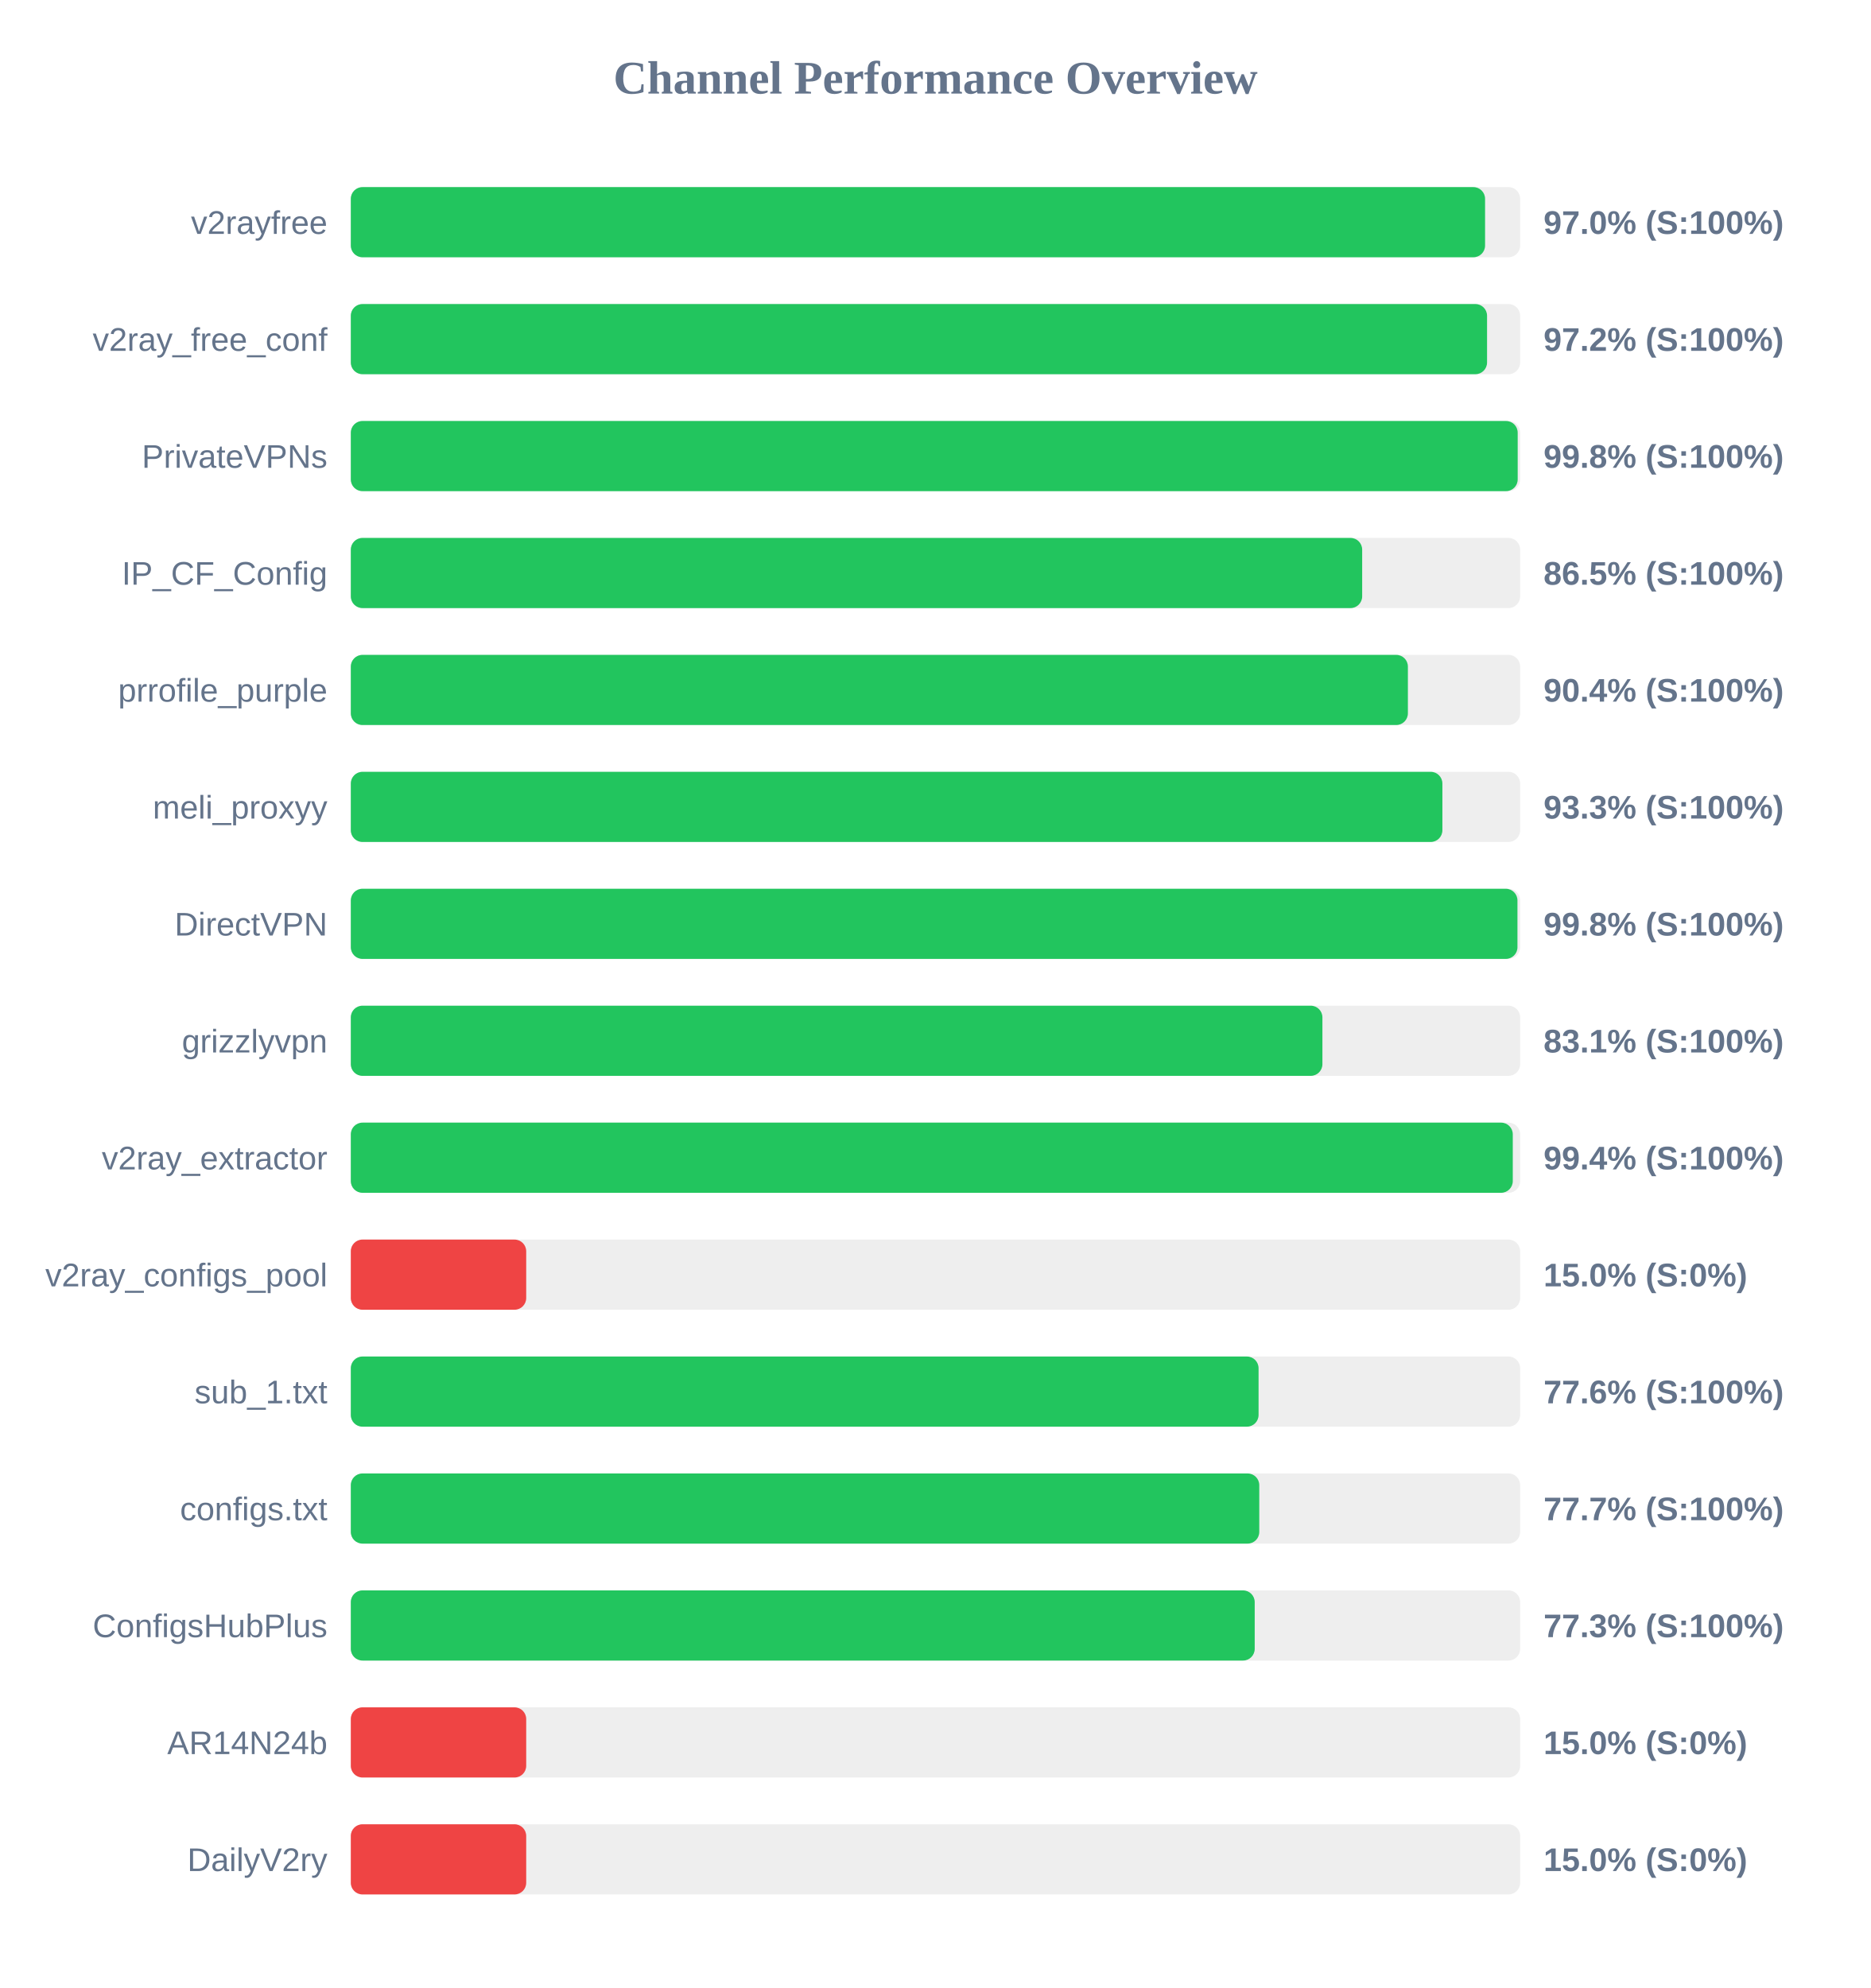
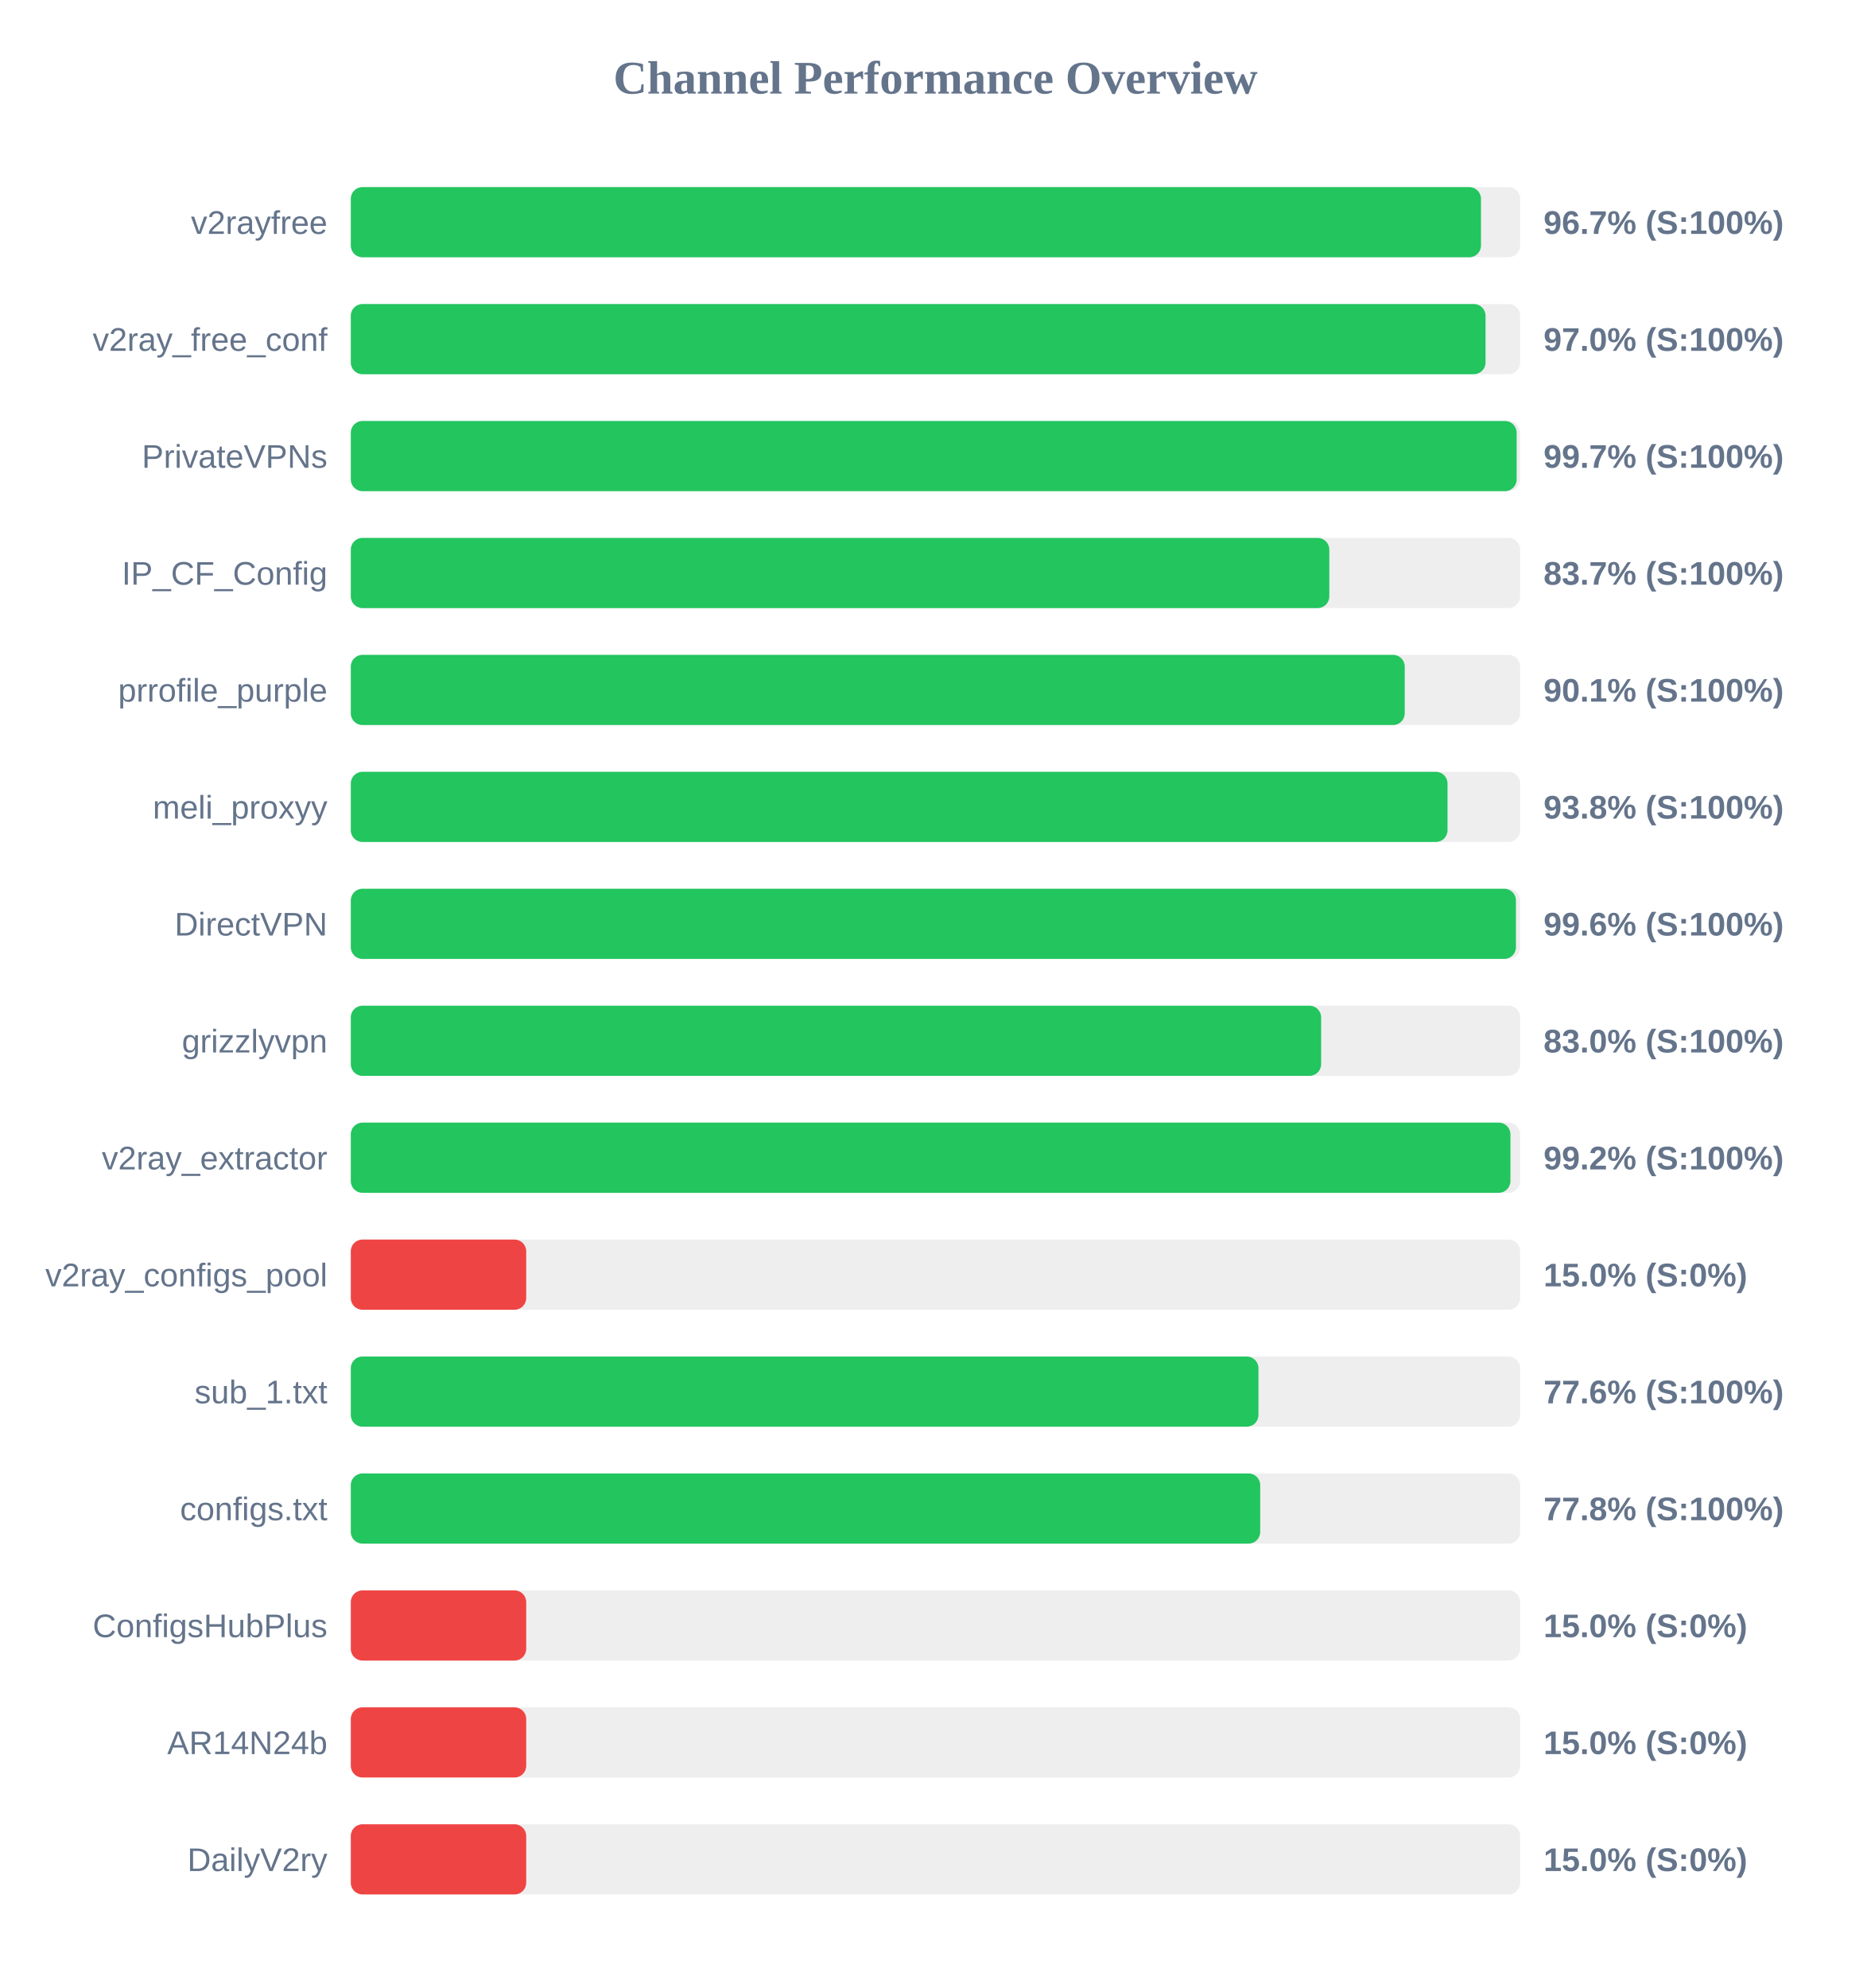
<svg xmlns="http://www.w3.org/2000/svg" width="800" height="850" version="1.1">
  <style>
        .row { font: 14px Arial; fill: #64748b; }
        .score { font: bold 14px Arial; fill: #64748b; }
    </style>
  <text x="400" y="40" text-anchor="middle" font-size="20px" font-weight="bold" fill="#64748b">Channel Performance Overview</text>
  <rect x="150" y="80" width="500" height="30" fill="#eee" rx="5" />
-   <rect x="150" y="80" width="485.0" height="30" fill="#22c55e" rx="5" />
+   <rect x="150" y="80" width="483.25" height="30" fill="#22c55e" rx="5" />
  <text x="140" y="100" text-anchor="end" class="row">v2rayfree</text>
-   <text x="660" y="100" text-anchor="start" class="score">97.0% (S:100%)</text>
+   <text x="660" y="100" text-anchor="start" class="score">96.7% (S:100%)</text>
  <rect x="150" y="130" width="500" height="30" fill="#eee" rx="5" />
-   <rect x="150" y="130" width="485.85" height="30" fill="#22c55e" rx="5" />
+   <rect x="150" y="130" width="485.2" height="30" fill="#22c55e" rx="5" />
  <text x="140" y="150" text-anchor="end" class="row">v2ray_free_conf</text>
-   <text x="660" y="150" text-anchor="start" class="score">97.2% (S:100%)</text>
+   <text x="660" y="150" text-anchor="start" class="score">97.0% (S:100%)</text>
  <rect x="150" y="180" width="500" height="30" fill="#eee" rx="5" />
-   <rect x="150" y="180" width="498.95" height="30" fill="#22c55e" rx="5" />
+   <rect x="150" y="180" width="498.5" height="30" fill="#22c55e" rx="5" />
  <text x="140" y="200" text-anchor="end" class="row">PrivateVPNs</text>
-   <text x="660" y="200" text-anchor="start" class="score">99.8% (S:100%)</text>
+   <text x="660" y="200" text-anchor="start" class="score">99.7% (S:100%)</text>
  <rect x="150" y="230" width="500" height="30" fill="#eee" rx="5" />
-   <rect x="150" y="230" width="432.45" height="30" fill="#22c55e" rx="5" />
+   <rect x="150" y="230" width="418.4" height="30" fill="#22c55e" rx="5" />
  <text x="140" y="250" text-anchor="end" class="row">IP_CF_Config</text>
-   <text x="660" y="250" text-anchor="start" class="score">86.5% (S:100%)</text>
+   <text x="660" y="250" text-anchor="start" class="score">83.7% (S:100%)</text>
  <rect x="150" y="280" width="500" height="30" fill="#eee" rx="5" />
-   <rect x="150" y="280" width="452.0" height="30" fill="#22c55e" rx="5" />
+   <rect x="150" y="280" width="450.65" height="30" fill="#22c55e" rx="5" />
  <text x="140" y="300" text-anchor="end" class="row">prrofile_purple</text>
-   <text x="660" y="300" text-anchor="start" class="score">90.4% (S:100%)</text>
+   <text x="660" y="300" text-anchor="start" class="score">90.1% (S:100%)</text>
  <rect x="150" y="330" width="500" height="30" fill="#eee" rx="5" />
-   <rect x="150" y="330" width="466.75" height="30" fill="#22c55e" rx="5" />
+   <rect x="150" y="330" width="468.95" height="30" fill="#22c55e" rx="5" />
  <text x="140" y="350" text-anchor="end" class="row">meli_proxyy</text>
-   <text x="660" y="350" text-anchor="start" class="score">93.3% (S:100%)</text>
+   <text x="660" y="350" text-anchor="start" class="score">93.8% (S:100%)</text>
  <rect x="150" y="380" width="500" height="30" fill="#eee" rx="5" />
-   <rect x="150" y="380" width="498.85" height="30" fill="#22c55e" rx="5" />
+   <rect x="150" y="380" width="498.2" height="30" fill="#22c55e" rx="5" />
  <text x="140" y="400" text-anchor="end" class="row">DirectVPN</text>
-   <text x="660" y="400" text-anchor="start" class="score">99.8% (S:100%)</text>
+   <text x="660" y="400" text-anchor="start" class="score">99.6% (S:100%)</text>
  <rect x="150" y="430" width="500" height="30" fill="#eee" rx="5" />
-   <rect x="150" y="430" width="415.45" height="30" fill="#22c55e" rx="5" />
+   <rect x="150" y="430" width="414.9" height="30" fill="#22c55e" rx="5" />
  <text x="140" y="450" text-anchor="end" class="row">grizzlyvpn</text>
-   <text x="660" y="450" text-anchor="start" class="score">83.1% (S:100%)</text>
+   <text x="660" y="450" text-anchor="start" class="score">83.0% (S:100%)</text>
  <rect x="150" y="480" width="500" height="30" fill="#eee" rx="5" />
-   <rect x="150" y="480" width="496.85" height="30" fill="#22c55e" rx="5" />
+   <rect x="150" y="480" width="495.85" height="30" fill="#22c55e" rx="5" />
  <text x="140" y="500" text-anchor="end" class="row">v2ray_extractor</text>
-   <text x="660" y="500" text-anchor="start" class="score">99.4% (S:100%)</text>
+   <text x="660" y="500" text-anchor="start" class="score">99.2% (S:100%)</text>
  <rect x="150" y="530" width="500" height="30" fill="#eee" rx="5" />
  <rect x="150" y="530" width="75.0" height="30" fill="#ef4444" rx="5" />
  <text x="140" y="550" text-anchor="end" class="row">v2ray_configs_pool</text>
  <text x="660" y="550" text-anchor="start" class="score">15.0% (S:0%)</text>
  <rect x="150" y="580" width="500" height="30" fill="#eee" rx="5" />
-   <rect x="150" y="580" width="388.15" height="30" fill="#22c55e" rx="5" />
+   <rect x="150" y="580" width="388.1" height="30" fill="#22c55e" rx="5" />
  <text x="140" y="600" text-anchor="end" class="row">sub_1.txt</text>
  <text x="660" y="600" text-anchor="start" class="score">77.6% (S:100%)</text>
  <rect x="150" y="630" width="500" height="30" fill="#eee" rx="5" />
-   <rect x="150" y="630" width="388.45" height="30" fill="#22c55e" rx="5" />
+   <rect x="150" y="630" width="388.85" height="30" fill="#22c55e" rx="5" />
  <text x="140" y="650" text-anchor="end" class="row">configs.txt</text>
-   <text x="660" y="650" text-anchor="start" class="score">77.7% (S:100%)</text>
+   <text x="660" y="650" text-anchor="start" class="score">77.8% (S:100%)</text>
  <rect x="150" y="680" width="500" height="30" fill="#eee" rx="5" />
-   <rect x="150" y="680" width="386.5" height="30" fill="#22c55e" rx="5" />
+   <rect x="150" y="680" width="75.0" height="30" fill="#ef4444" rx="5" />
  <text x="140" y="700" text-anchor="end" class="row">ConfigsHubPlus</text>
-   <text x="660" y="700" text-anchor="start" class="score">77.3% (S:100%)</text>
+   <text x="660" y="700" text-anchor="start" class="score">15.0% (S:0%)</text>
  <rect x="150" y="730" width="500" height="30" fill="#eee" rx="5" />
  <rect x="150" y="730" width="75.0" height="30" fill="#ef4444" rx="5" />
  <text x="140" y="750" text-anchor="end" class="row">AR14N24b</text>
  <text x="660" y="750" text-anchor="start" class="score">15.0% (S:0%)</text>
  <rect x="150" y="780" width="500" height="30" fill="#eee" rx="5" />
  <rect x="150" y="780" width="75.0" height="30" fill="#ef4444" rx="5" />
  <text x="140" y="800" text-anchor="end" class="row">DailyV2ry</text>
  <text x="660" y="800" text-anchor="start" class="score">15.0% (S:0%)</text>
</svg>
